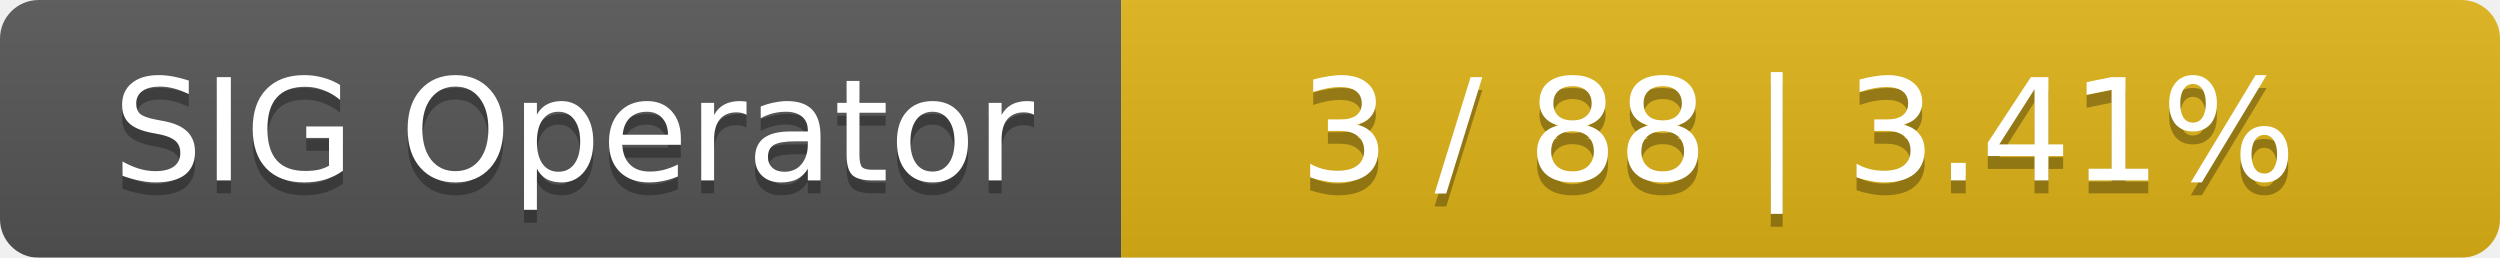
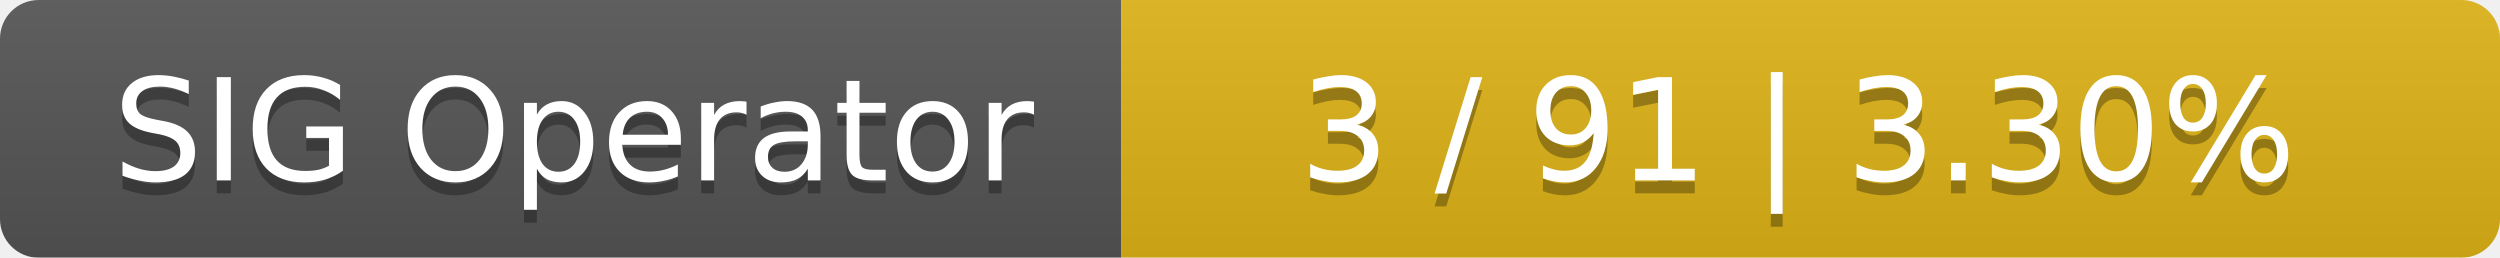
<svg xmlns="http://www.w3.org/2000/svg" width="194" height="20">
  <linearGradient id="smooth" x2="0" y2="100%">
    <stop offset="0" stop-color="#bbb" stop-opacity=".1" />
    <stop offset="1" stop-opacity=".1" />
  </linearGradient>
  <mask id="round">
    <rect width="194" height="20" rx="3" fill="#fff" />
  </mask>
  <g mask="url(#round)">
    <rect width="87" height="20" fill="#555" />
    <rect x="87" width="107" height="20" fill="#dfb317" />
    <rect width="194" height="20" fill="url(#smooth)" />
  </g>
  <g fill="#fff" text-anchor="middle" font-family="DejaVu Sans,Verdana,Geneva,sans-serif" font-size="11">
    <text x="44.5" y="15" fill="#010101" fill-opacity=".3">SIG Operator</text>
    <text x="44.5" y="14">SIG Operator</text>
-     <text x="139.5" y="15" fill="#010101" fill-opacity=".3">3 / 88    |    3.41%</text>
-     <text x="139.5" y="14">3 / 88    |    3.41%</text>
+     <text x="139.5" y="15" fill="#010101" fill-opacity=".3">3 / 91    |    3.30%</text>
+     <text x="139.5" y="14">3 / 91    |    3.30%</text>
  </g>
</svg>
